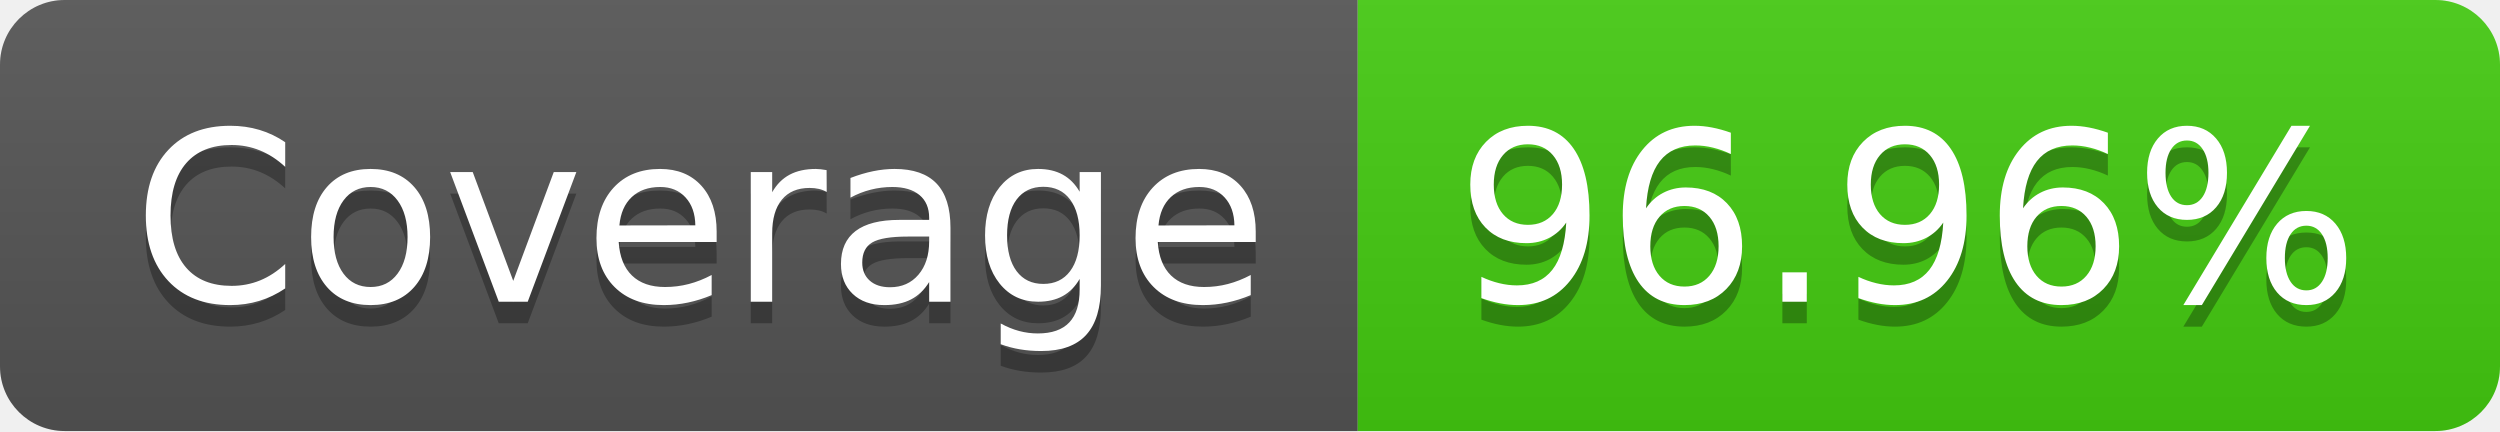
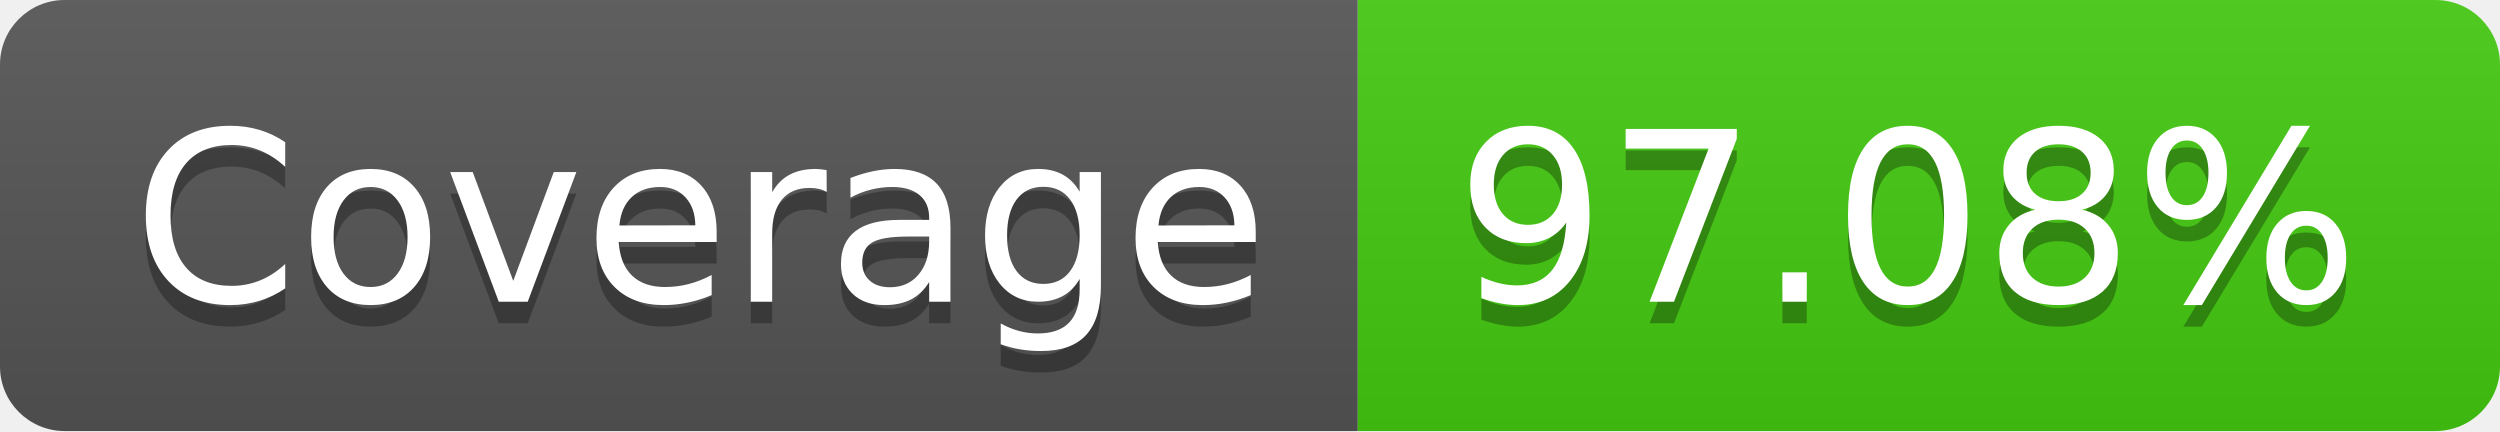
- <svg xmlns="http://www.w3.org/2000/svg" width="116" height="20" role="img" aria-label="Coverage: 96.96%">
+ <svg xmlns="http://www.w3.org/2000/svg" width="116" height="20" role="img" aria-label="Coverage: 97.08%">
  <linearGradient id="s" x2="0" y2="100%">
    <stop offset="0" stop-color="#bbb" stop-opacity=".1" />
    <stop offset="1" stop-opacity=".1" />
  </linearGradient>
  <clipPath id="r">
    <rect width="116" height="20" rx="3" fill="#fff" />
  </clipPath>
  <g clip-path="url(#r)">
    <rect width="63" height="20" fill="#555" />
    <rect x="63" width="53" height="20" fill="#4c1" />
    <rect width="116" height="20" fill="url(#s)" />
  </g>
  <g fill="#fff" text-anchor="middle" font-family="Verdana,Geneva,DejaVu Sans,sans-serif" text-rendering="geometricPrecision" font-size="110">
    <text aria-hidden="true" x="325" y="150" fill="#010101" fill-opacity=".3" transform="scale(.1)" textLength="530">Coverage</text>
    <text x="325" y="140" transform="scale(.1)" fill="#fff" textLength="530">Coverage</text>
-     <text aria-hidden="true" x="885" y="150" fill="#010101" fill-opacity=".3" transform="scale(.1)" textLength="430">96.96%</text>
-     <text x="885" y="140" transform="scale(.1)" fill="#fff" textLength="430">96.96%</text>
+     <text aria-hidden="true" x="885" y="150" fill="#010101" fill-opacity=".3" transform="scale(.1)" textLength="430">97.08%</text>
+     <text x="885" y="140" transform="scale(.1)" fill="#fff" textLength="430">97.08%</text>
  </g>
</svg>
